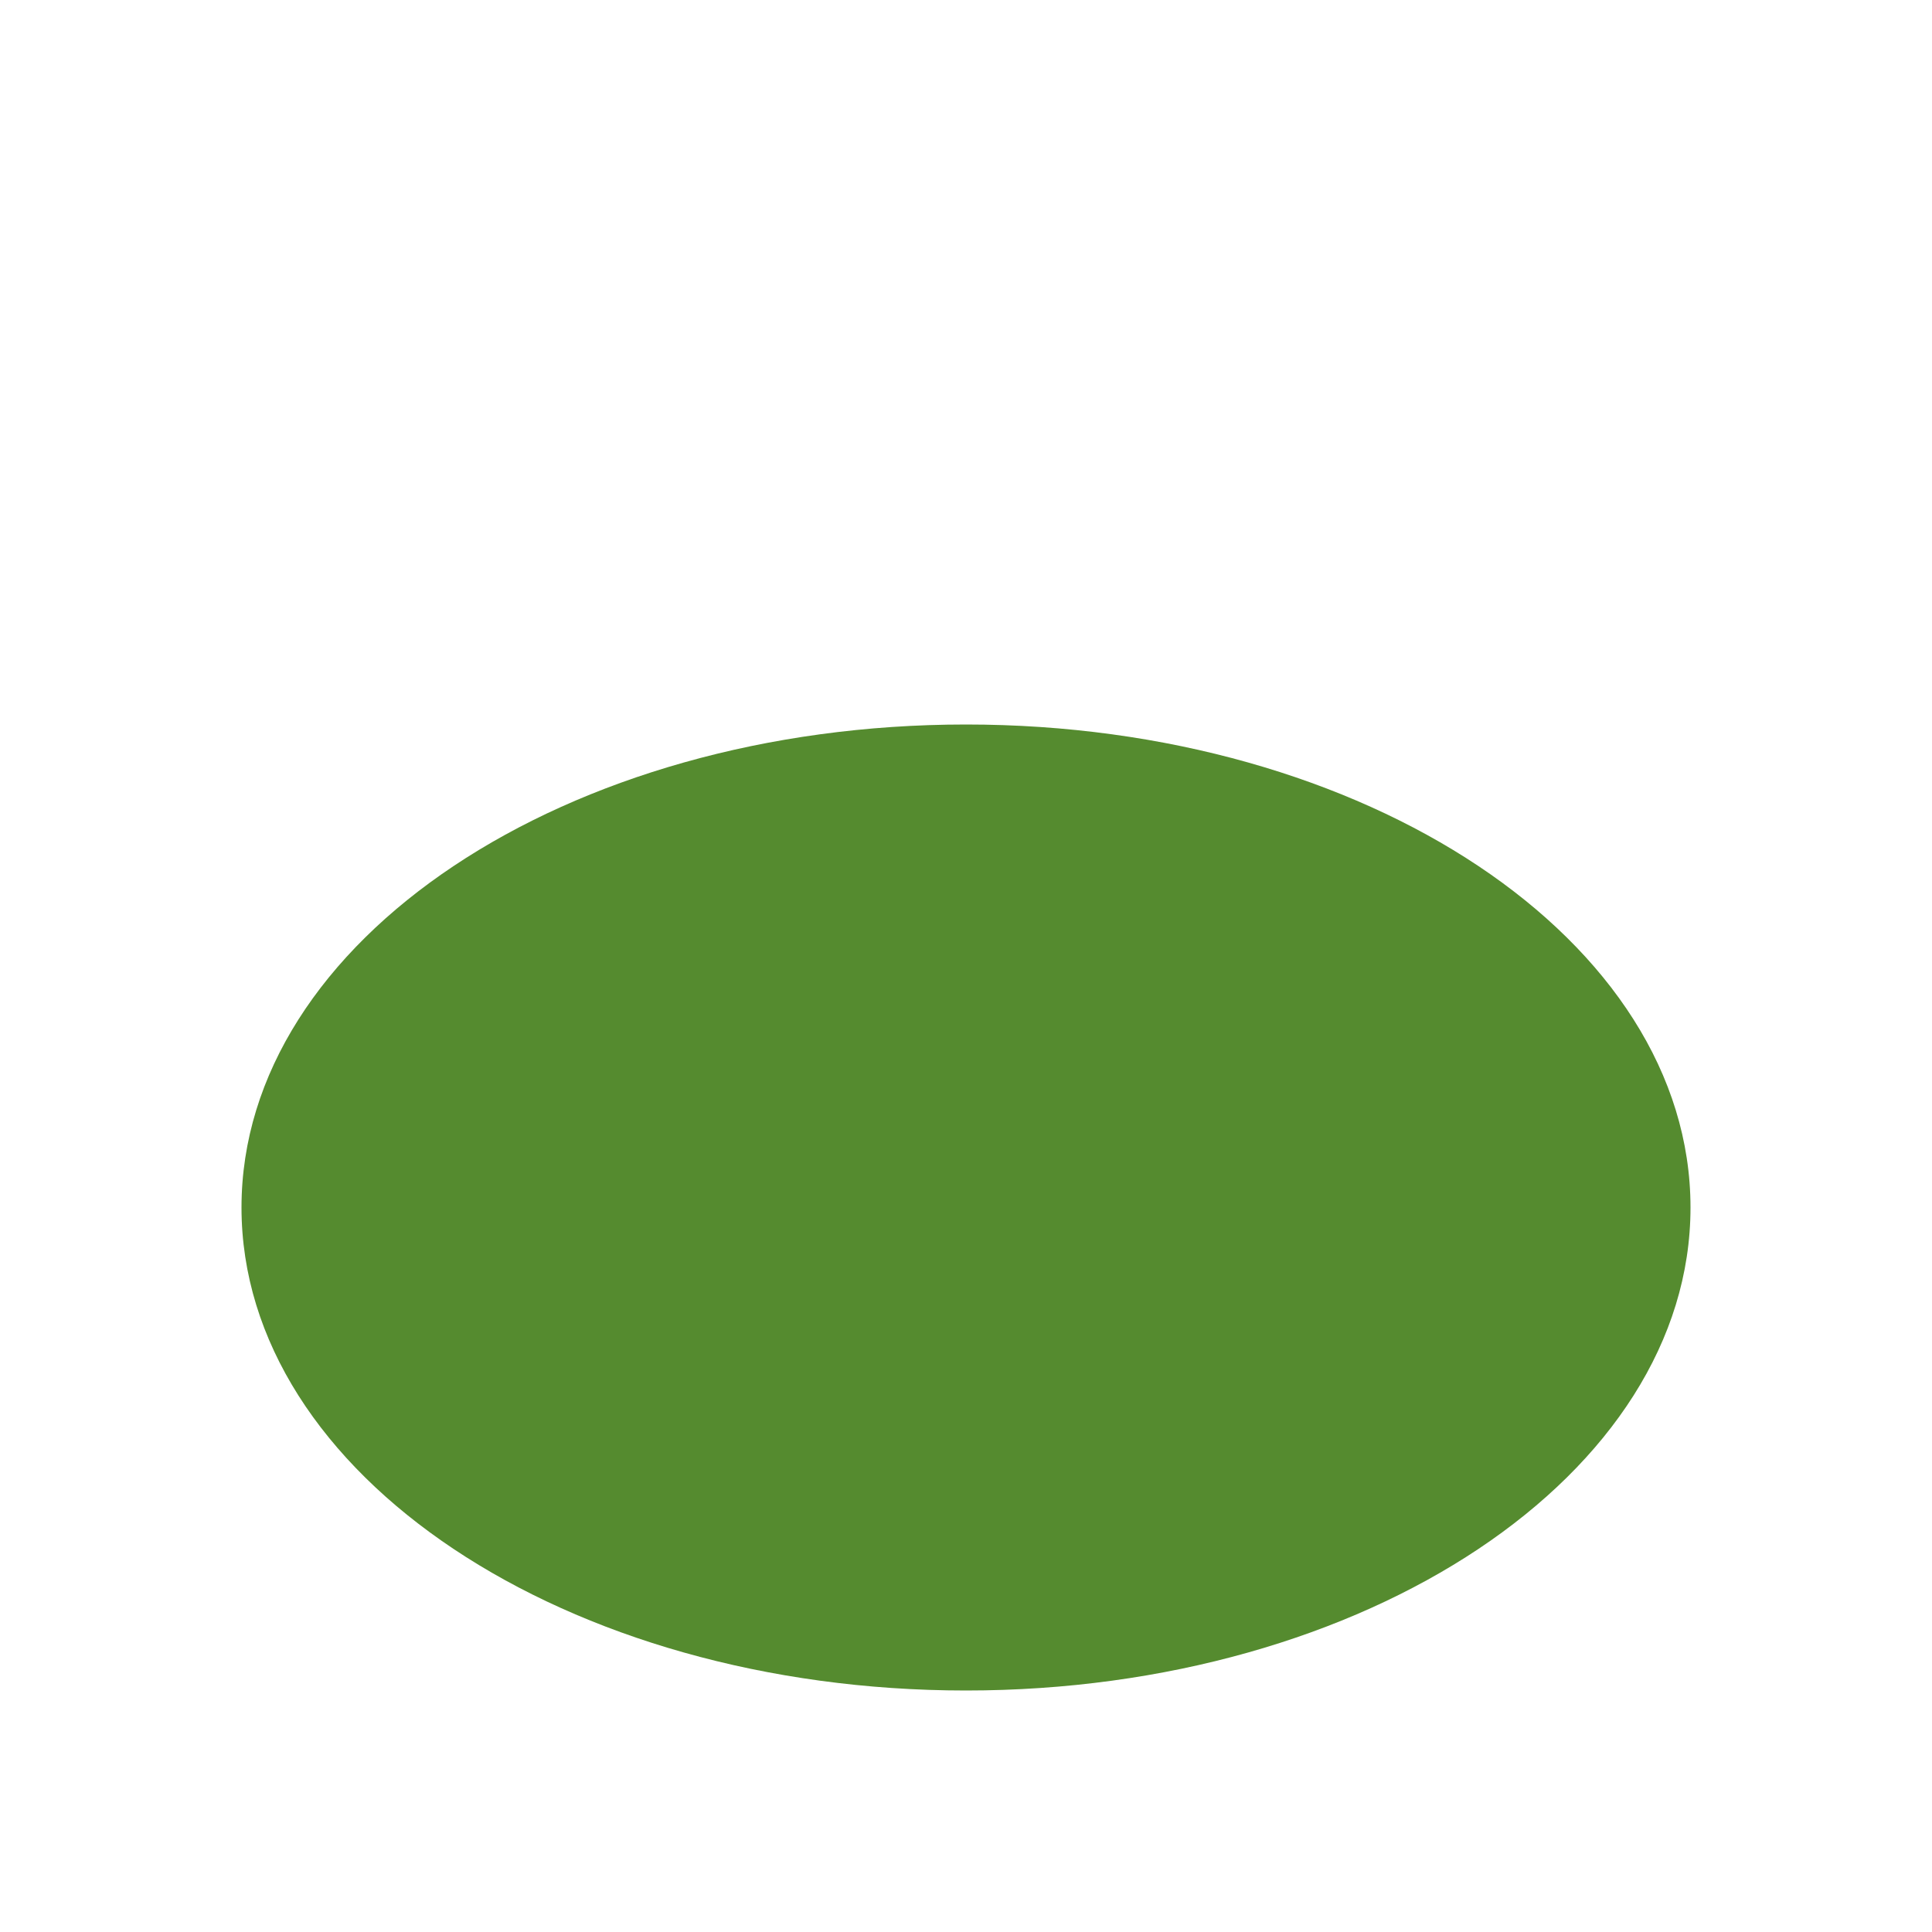
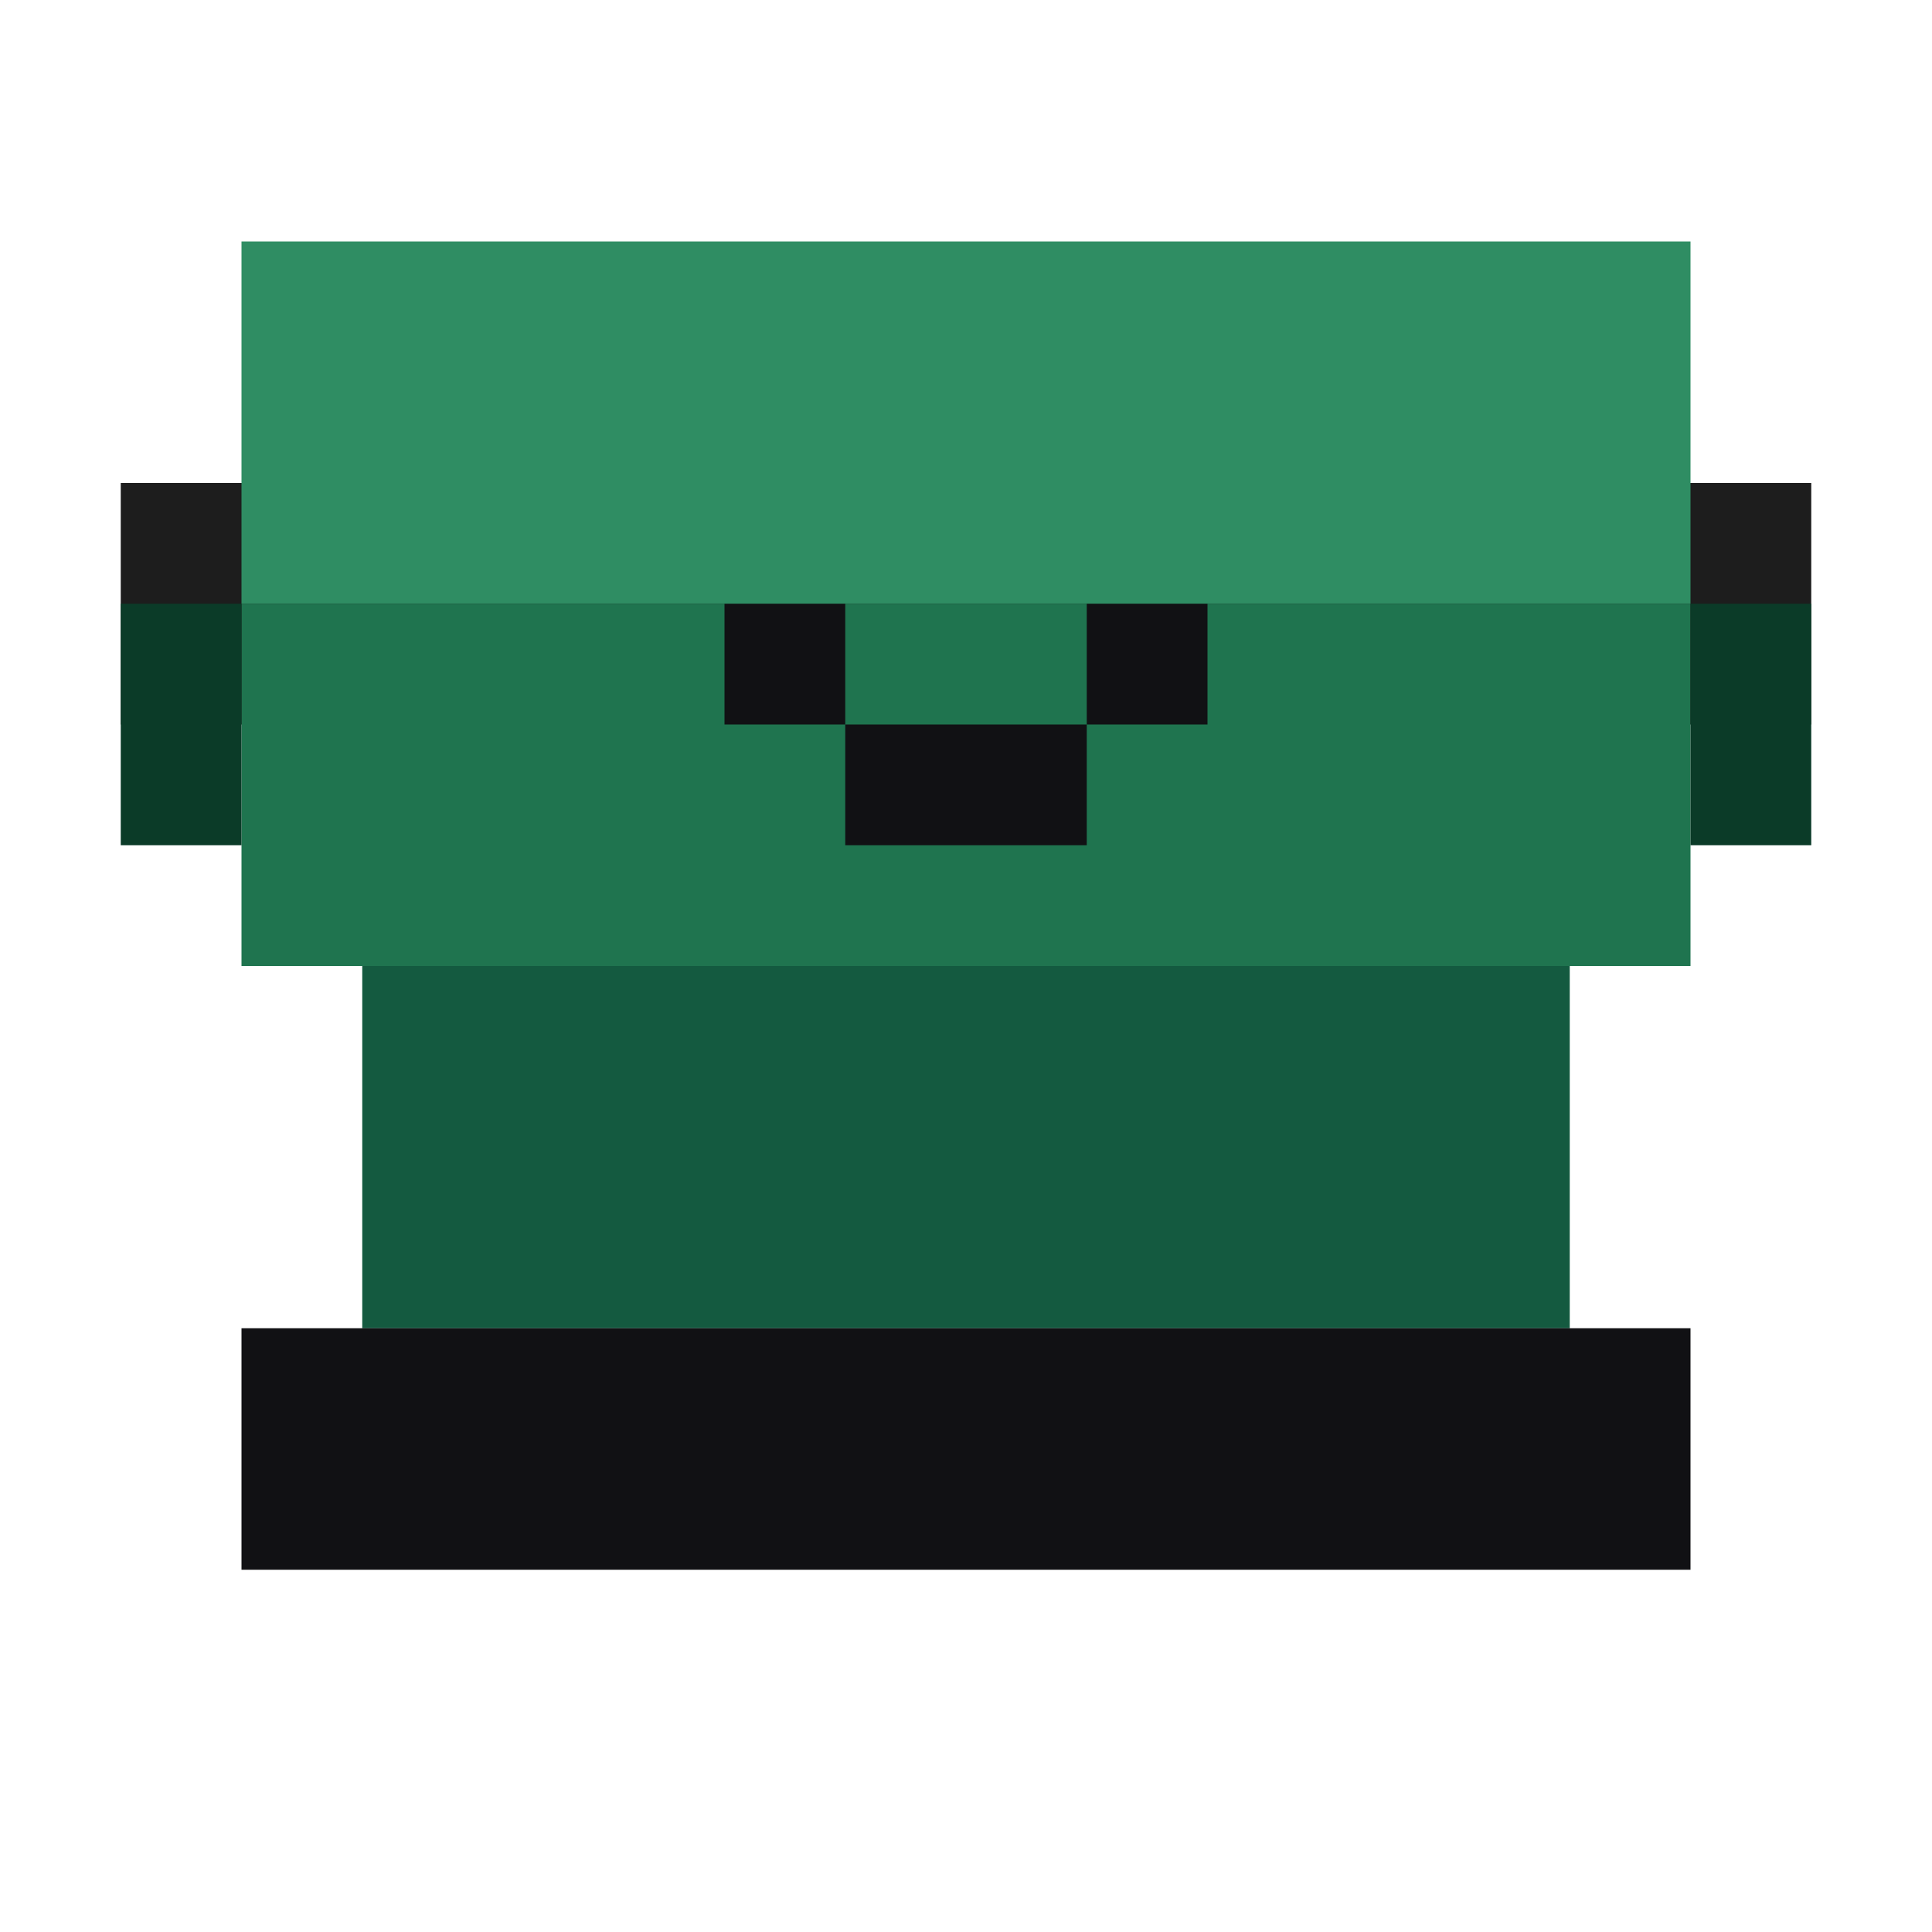
<svg xmlns="http://www.w3.org/2000/svg" width="16" height="16" viewBox="0 0 16 16">
-   <ellipse cx="8" cy="10" rx="6" ry="4" fill="#558b2f" />
+   <rect width="16" height="16" fill="none" />
+   <rect x="1" y="4" width="14" height="2" fill="#1d1d1d" />
+   <rect x="2" y="2" width="12" height="3" fill="#2f8d63" />
+   <rect x="2" y="5" width="12" height="3" fill="#1f744f" />
+   <rect x="3" y="8" width="10" height="3" fill="#145a40" />
+   <rect x="2" y="11" width="12" height="2" fill="#111114" />
+   <rect x="1" y="5" width="1" height="2" fill="#0b3b28" />
+   <rect x="14" y="5" width="1" height="2" fill="#0b3b28" />
+   <rect x="7" y="6" width="2" height="1" fill="#111114" />
+   <rect x="6" y="5" width="1" height="1" fill="#111114" />
+   <rect x="9" y="5" width="1" height="1" fill="#111114" />
</svg>
